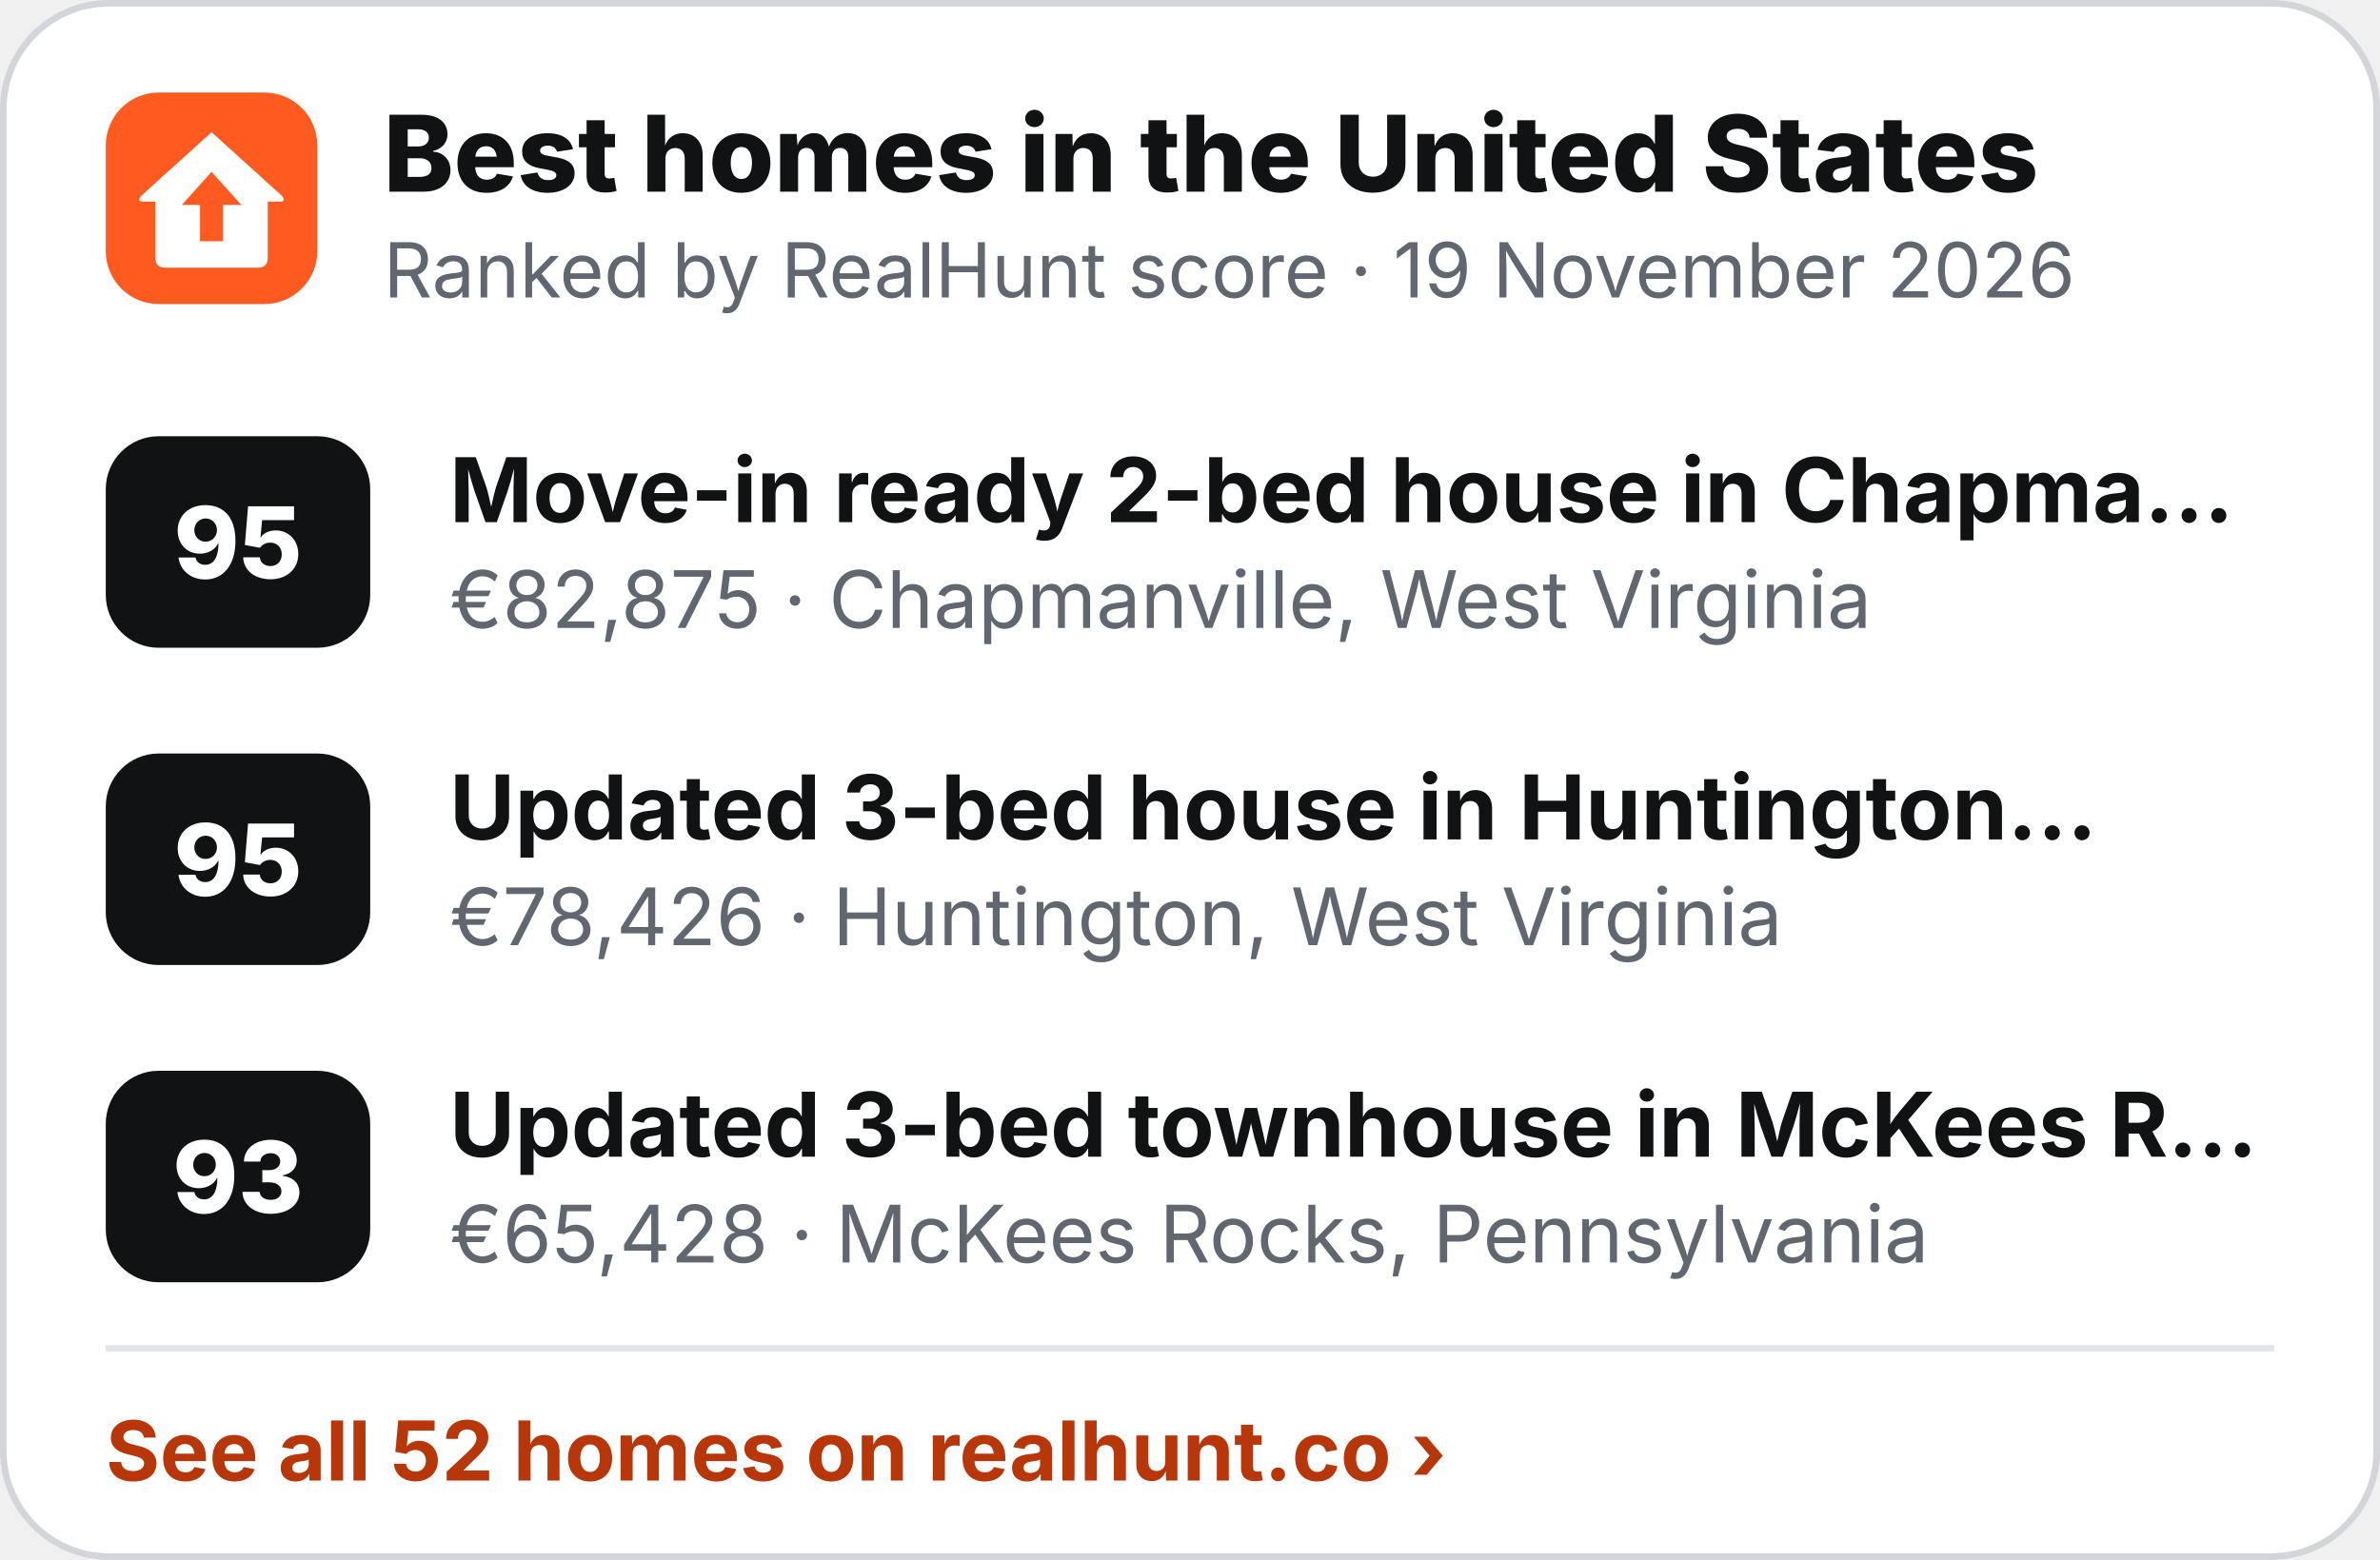
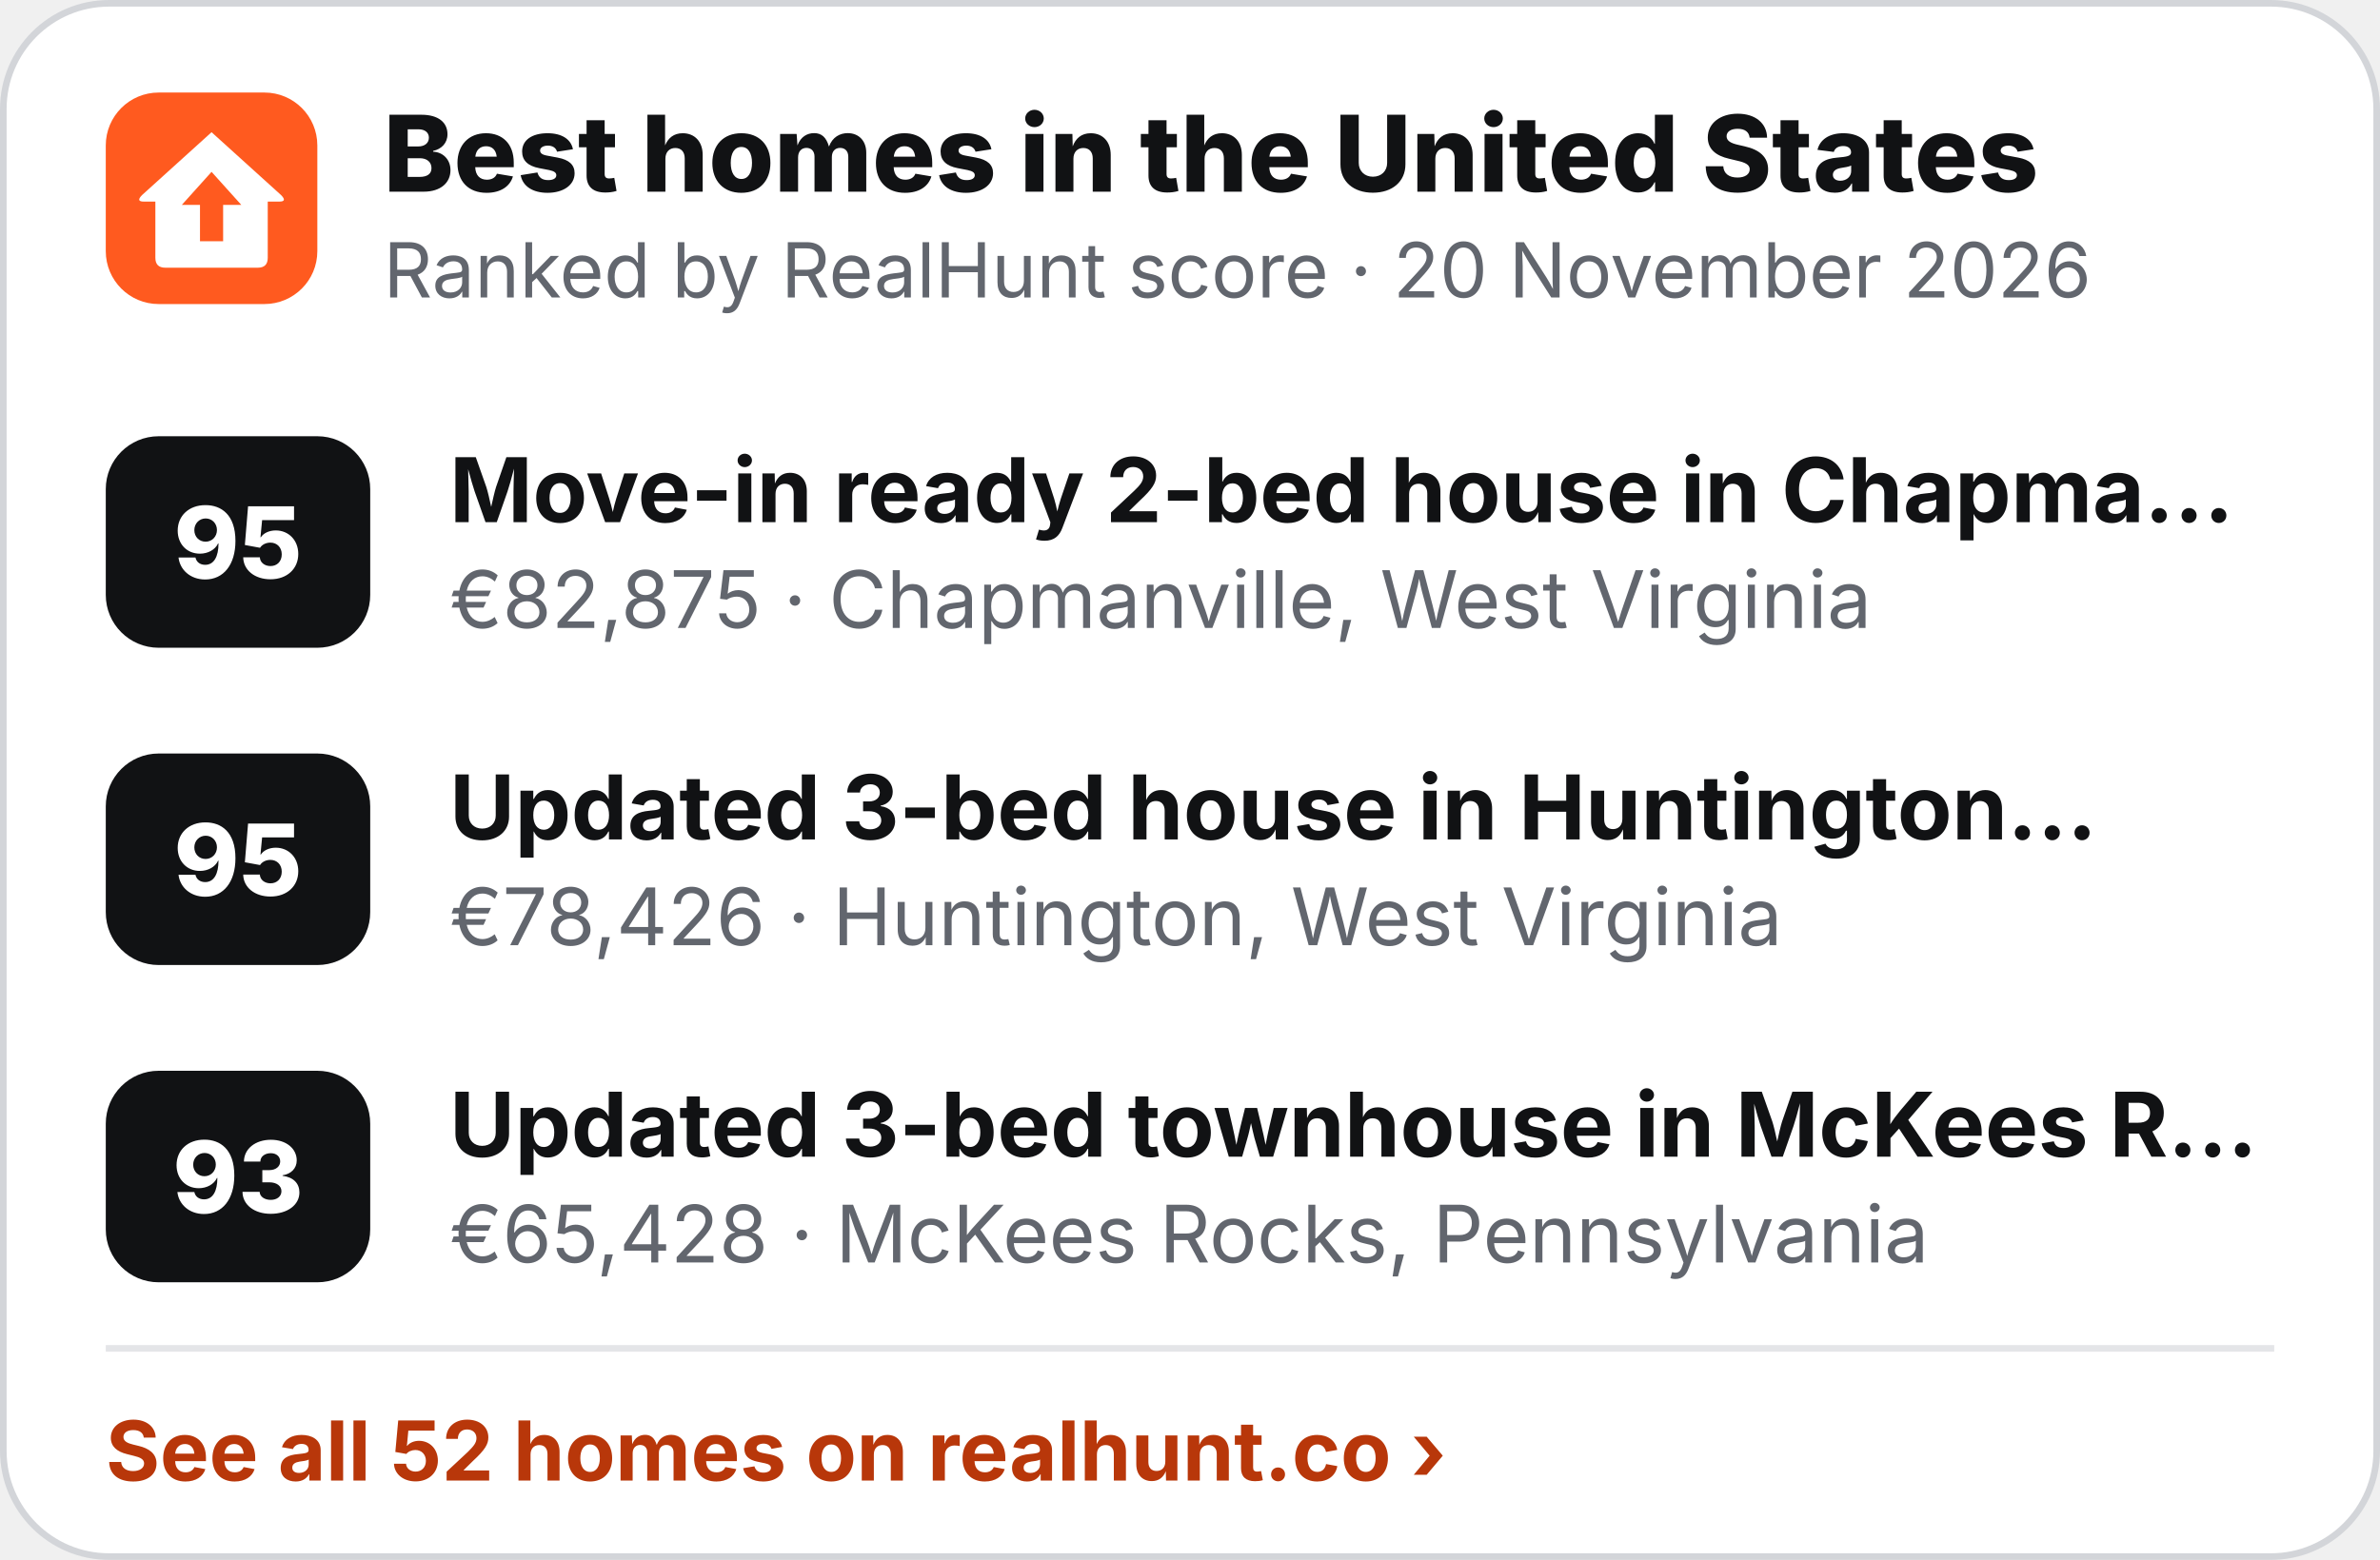
<svg xmlns="http://www.w3.org/2000/svg" width="360" height="236" viewBox="0 0 360 236" role="img" aria-label="Best homes in the United States">
  <rect x=".5" y=".5" width="359" height="235" rx="16" fill="#fff" stroke="#D3D5D9" />
  <g transform="translate(16 14) scale(.5)">
    <rect width="64" height="64" rx="16" fill="#FF5A1F" />
    <path d="M32 12 L53 31 Q55 33 52.5 33 L49 33 L49 50 Q49 53 46 53 L18 53 Q15 53 15 50 L15 33 L11.5 33 Q9 33 11 31 Z" fill="#fff" />
    <path d="M32 24 L41 34 L35.5 34 L35.5 45 L28.5 45 L28.5 34 L23 34 Z" fill="#FF5A1F" />
  </g>
  <text x="58" y="29" font-family="Inter,'Segoe UI',Helvetica,Arial,sans-serif" font-size="16" font-weight="800" fill="#111214">Best homes in the United States</text>
-   <text x="58" y="45" font-family="Inter,'Segoe UI',Helvetica,Arial,sans-serif" font-size="11.5" fill="#62666E">Ranked by RealHunt score · 19 November 2026</text>
+   <text x="58" y="45" font-family="Inter,'Segoe UI',Helvetica,Arial,sans-serif" font-size="11.5" fill="#62666E">Ranked by RealHunt score · 20 November 2026</text>
  <rect x="16" y="66" width="40" height="32" rx="8" fill="#111214" />
  <text x="36" y="87.5" text-anchor="middle" font-family="Inter,'Segoe UI',Helvetica,Arial,sans-serif" font-size="15" font-weight="800" fill="#fff">95</text>
  <text x="68" y="79" font-family="Inter,'Segoe UI',Helvetica,Arial,sans-serif" font-size="13.5" font-weight="700" fill="#111214">Move-in ready 2-bed house in Chapma…</text>
  <text x="68" y="95" font-family="Inter,'Segoe UI',Helvetica,Arial,sans-serif" font-size="12" fill="#62666E">€82,875 · Chapmanville, West Virginia</text>
  <rect x="16" y="114" width="40" height="32" rx="8" fill="#111214" />
  <text x="36" y="135.5" text-anchor="middle" font-family="Inter,'Segoe UI',Helvetica,Arial,sans-serif" font-size="15" font-weight="800" fill="#fff">95</text>
  <text x="68" y="127" font-family="Inter,'Segoe UI',Helvetica,Arial,sans-serif" font-size="13.5" font-weight="700" fill="#111214">Updated 3-bed house in Huntington…</text>
  <text x="68" y="143" font-family="Inter,'Segoe UI',Helvetica,Arial,sans-serif" font-size="12" fill="#62666E">€78,426 · Huntington, West Virginia</text>
  <rect x="16" y="162" width="40" height="32" rx="8" fill="#111214" />
  <text x="36" y="183.5" text-anchor="middle" font-family="Inter,'Segoe UI',Helvetica,Arial,sans-serif" font-size="15" font-weight="800" fill="#fff">93</text>
  <text x="68" y="175" font-family="Inter,'Segoe UI',Helvetica,Arial,sans-serif" font-size="13.5" font-weight="700" fill="#111214">Updated 3-bed townhouse in McKees R…</text>
  <text x="68" y="191" font-family="Inter,'Segoe UI',Helvetica,Arial,sans-serif" font-size="12" fill="#62666E">€65,428 · McKees Rocks, Pennsylvania</text>
  <line x1="16" y1="204" x2="344" y2="204" stroke="#E4E5E8" />
  <text x="16" y="224" font-family="Inter,'Segoe UI',Helvetica,Arial,sans-serif" font-size="12.5" font-weight="700" fill="#B8370A">See all 52 homes on realhunt.co ›</text>
</svg>
